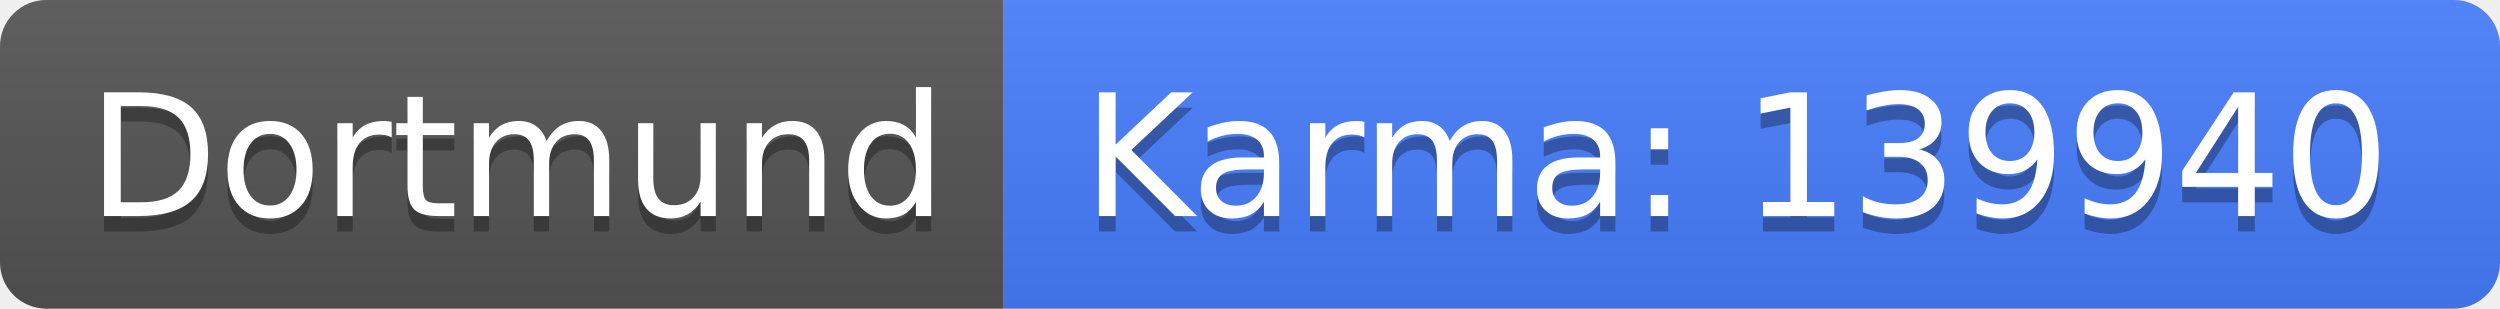
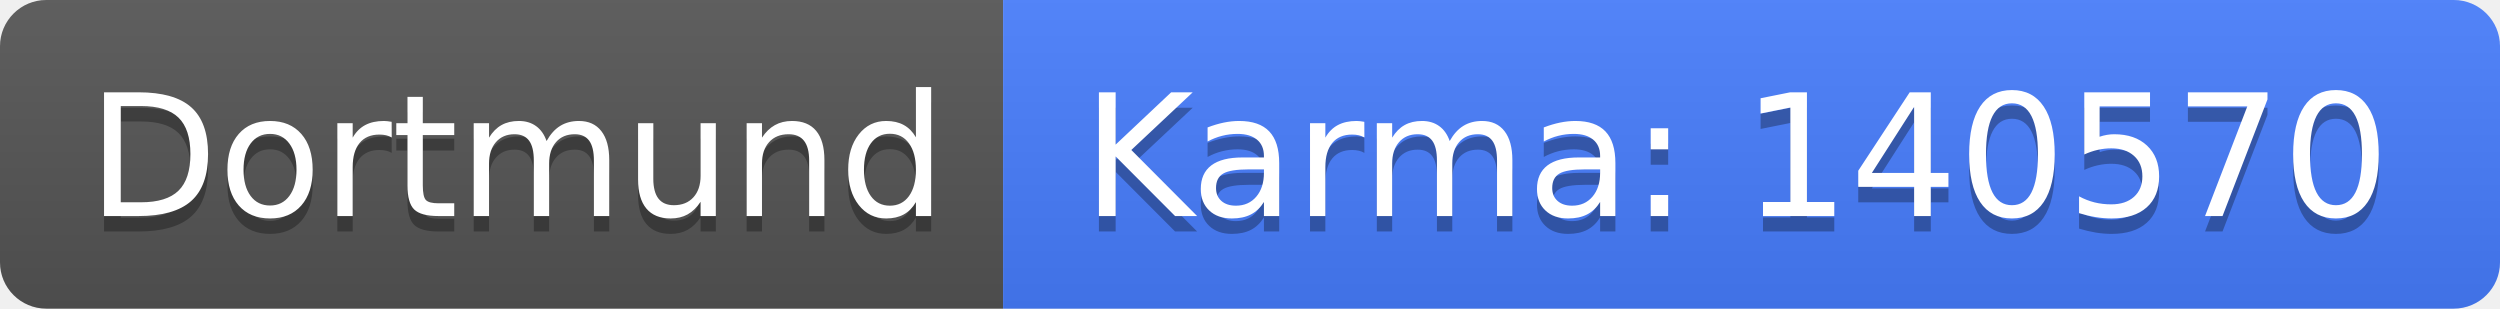
<svg xmlns="http://www.w3.org/2000/svg" width="162" height="20">
  <linearGradient id="b" x2="0" y2="100%">
    <stop offset="0" stop-color="#bbb" stop-opacity=".1" />
    <stop offset="1" stop-opacity=".1" />
  </linearGradient>
  <clipPath id="a">
    <rect width="162" height="20" rx="3" fill="#fff" />
  </clipPath>
  <g clip-path="url(#a)">
    <path fill="#555" d="M0 0h65v20H0z" />
    <path fill="#477eff" d="M65 0h97v20H65z" />
    <path fill="url(#b)" d="M0 0h162v20H0z" />
  </g>
  <g fill="#fff" text-anchor="middle" font-family="DejaVu Sans,Verdana,Geneva,sans-serif" font-size="110">
    <text x="335" y="150" fill="#010101" fill-opacity=".3" transform="scale(.1)" textLength="550">Dortmund</text>
    <text x="335" y="140" transform="scale(.1)" textLength="550">Dortmund</text>
-     <text x="1125" y="150" fill="#010101" fill-opacity=".3" transform="scale(.1)" textLength="870">Karma: 139940</text>
-     <text x="1125" y="140" transform="scale(.1)" textLength="870">Karma: 139940</text>
+     <text x="1125" y="150" fill="#010101" fill-opacity=".3" transform="scale(.1)" textLength="870">Karma: 140570</text>
+     <text x="1125" y="140" transform="scale(.1)" textLength="870">Karma: 140570</text>
  </g>
</svg>
